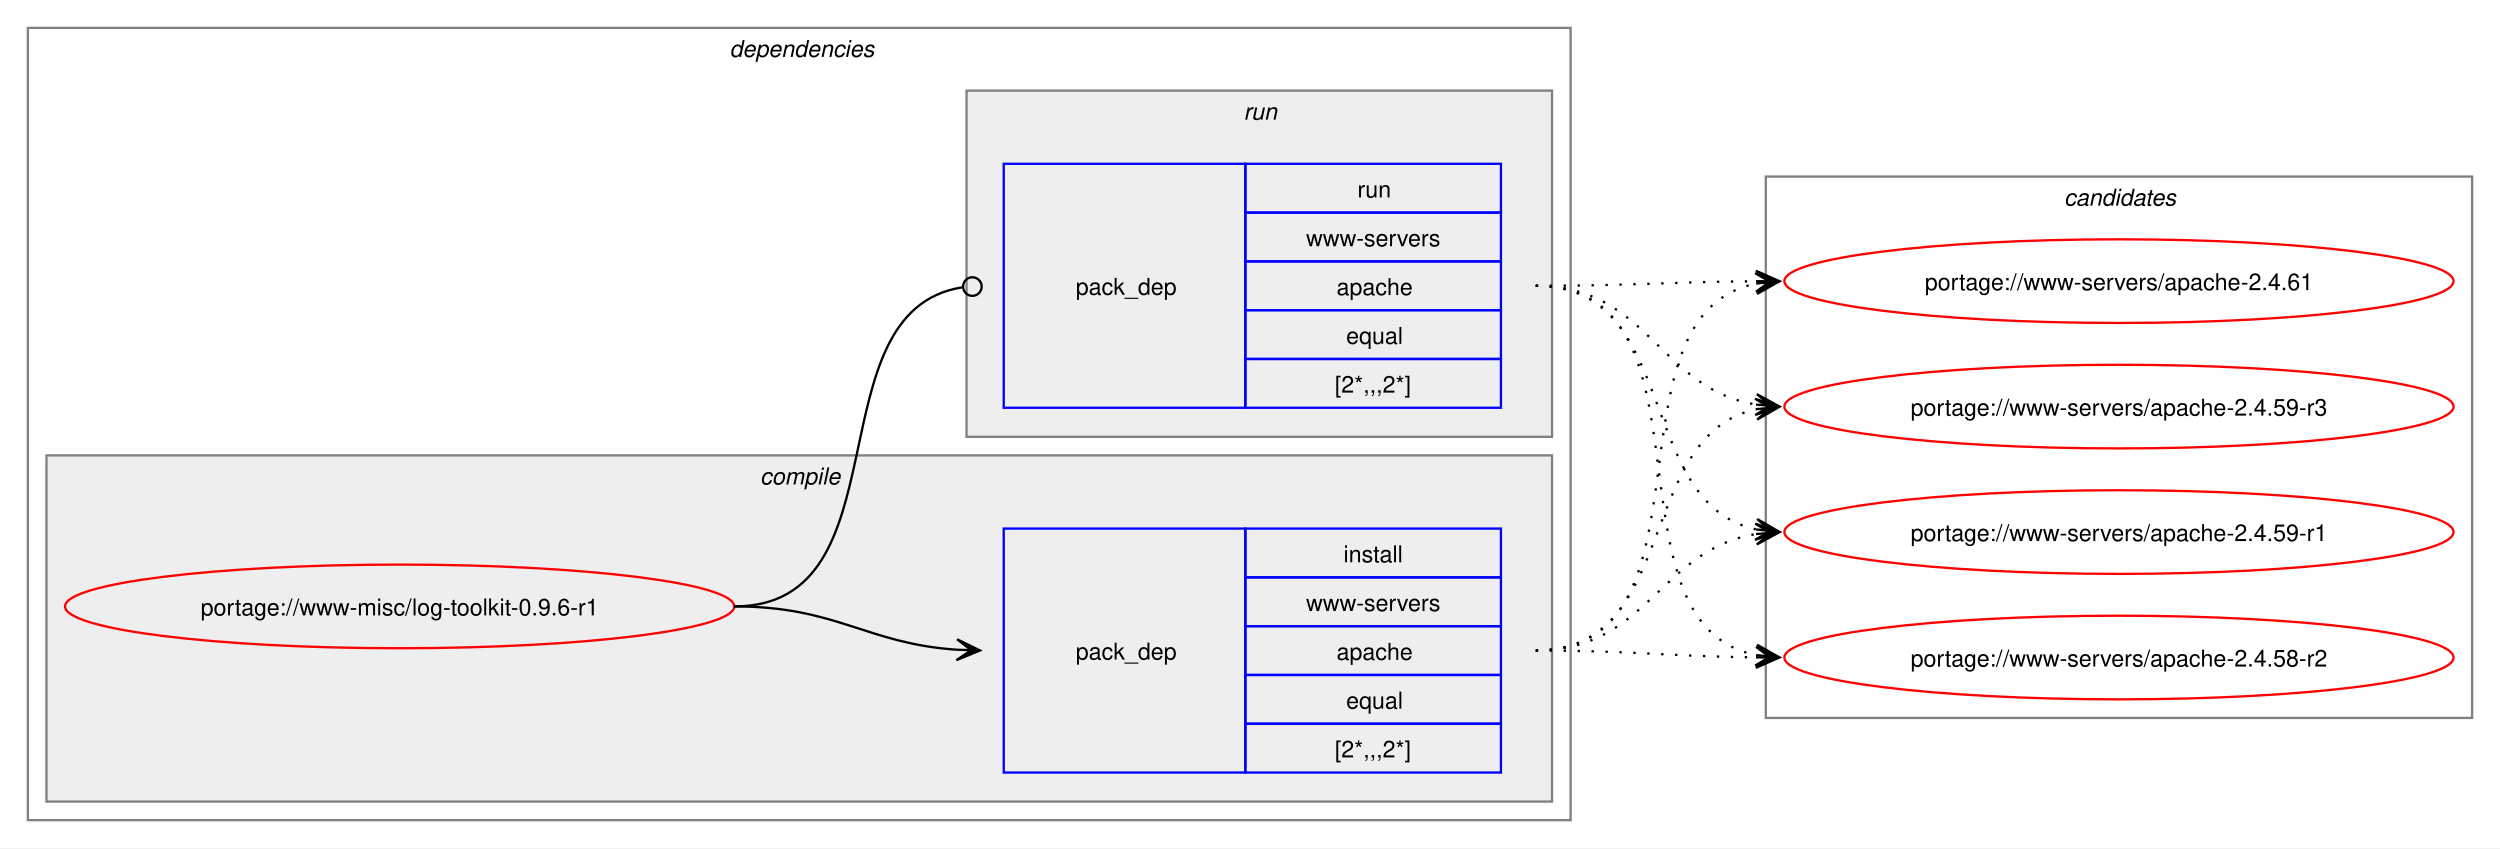
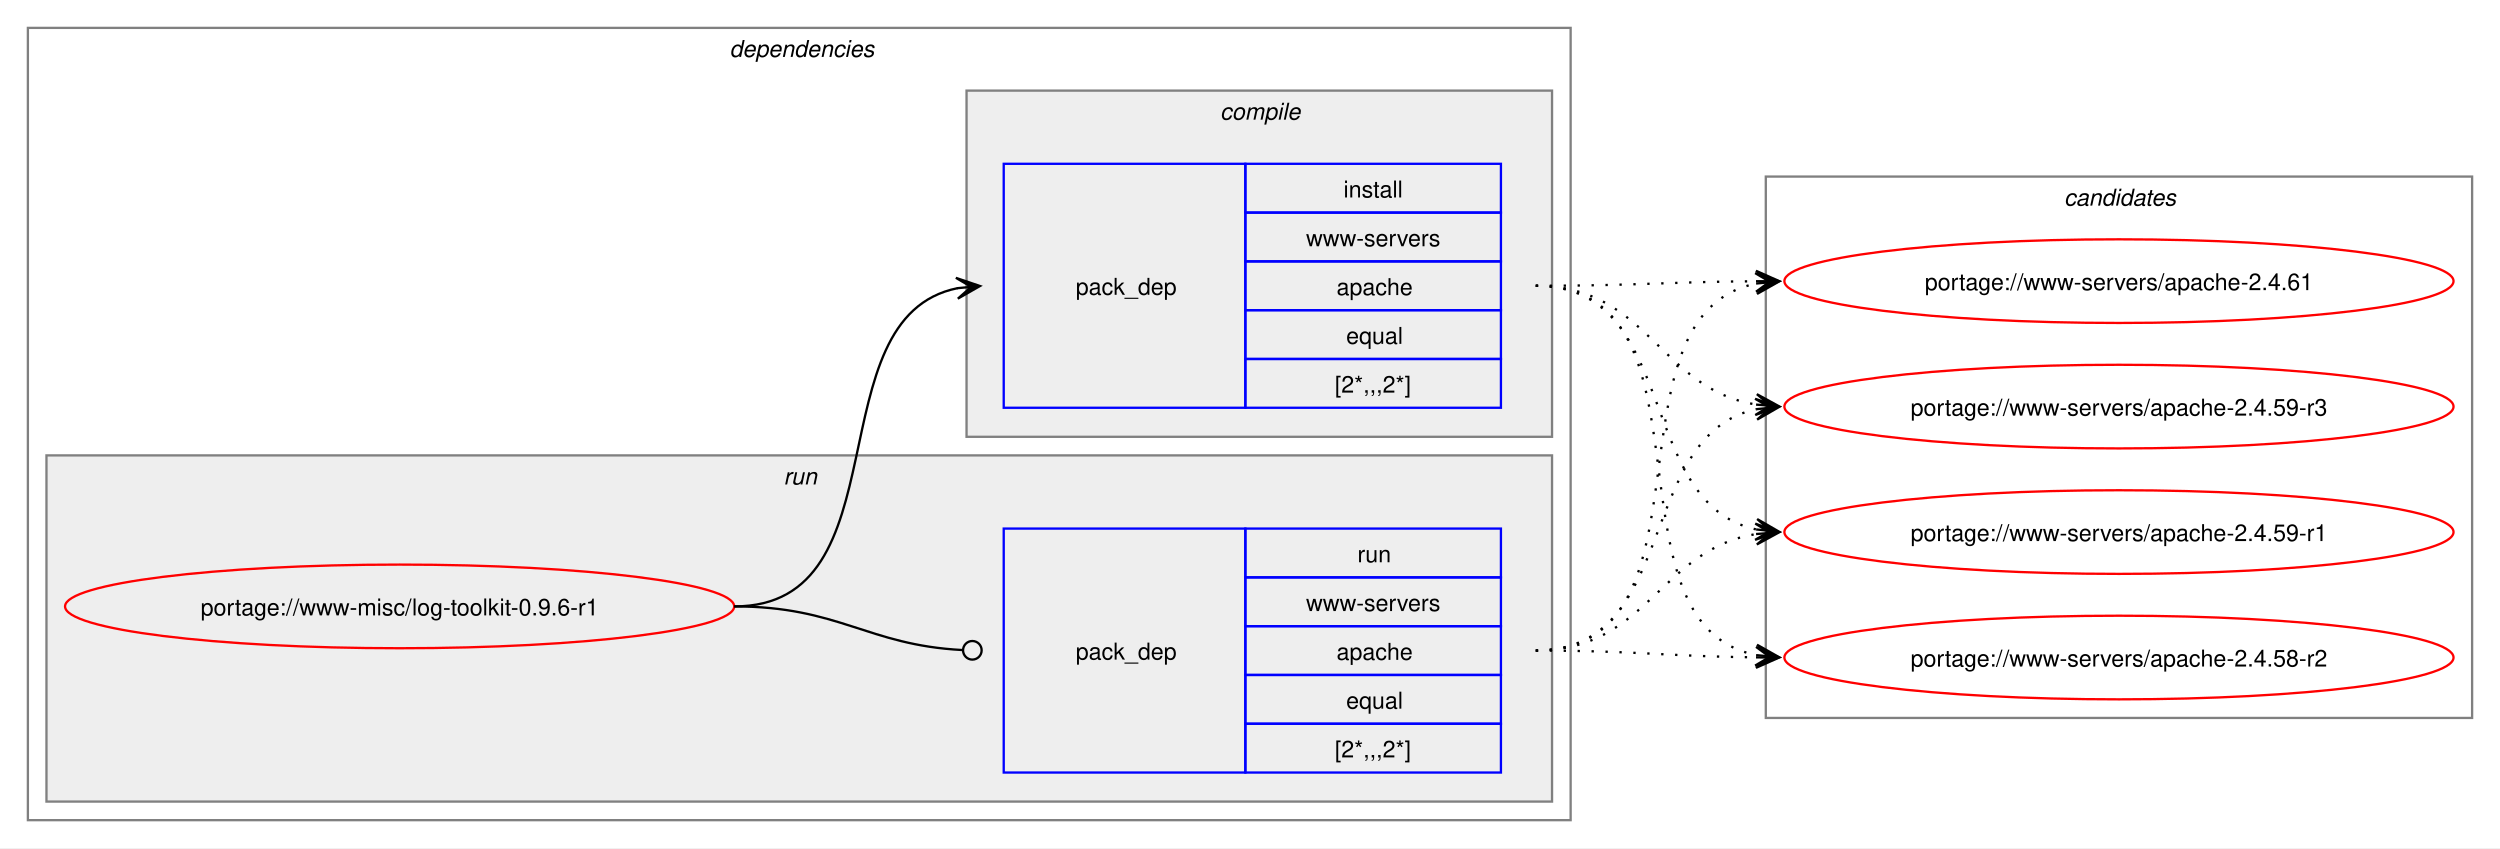
<svg xmlns="http://www.w3.org/2000/svg" xmlns:xlink="http://www.w3.org/1999/xlink" width="1076pt" height="365pt" viewBox="0.00 0.00 1076.00 365.00">
  <g id="graph0" class="graph" transform="scale(1 1) rotate(0) translate(4 361)">
    <polygon fill="white" stroke="none" points="-4,4 -4,-361 1072,-361 1072,4 -4,4" />
    <g id="clust2" class="cluster">
      <polygon fill="none" stroke="gray" points="8,-8 8,-349 672,-349 672,-8 8,-8" />
      <text text-anchor="start" x="310" y="-336.5" font-family="Helvetica,sans-Serif" font-style="italic" font-size="10.00">dependencies</text>
    </g>
+     <g id="clust6" class="cluster">
+       <polygon fill="#eeeeee" stroke="gray" points="16,-16 16,-165 664,-165 664,-16 16,-16" />
+       <text text-anchor="start" x="333.25" y="-152.5" font-family="Helvetica,sans-Serif" font-style="italic" font-size="10.00">run</text>
+     </g>
    <g id="clust3" class="cluster">
-       <polygon fill="#eeeeee" stroke="gray" points="16,-16 16,-165 664,-165 664,-16 16,-16" />
-       <text text-anchor="start" x="323.12" y="-152.5" font-family="Helvetica,sans-Serif" font-style="italic" font-size="10.00">compile</text>
-     </g>
-     <g id="clust6" class="cluster">
      <polygon fill="#eeeeee" stroke="gray" points="412,-173 412,-322 664,-322 664,-173 412,-173" />
-       <text text-anchor="start" x="531.25" y="-309.5" font-family="Helvetica,sans-Serif" font-style="italic" font-size="10.00">run</text>
+       <text text-anchor="start" x="521.12" y="-309.5" font-family="Helvetica,sans-Serif" font-style="italic" font-size="10.00">compile</text>
    </g>
    <g id="clust8" class="cluster">
      <polygon fill="none" stroke="gray" points="756,-52 756,-285 1060,-285 1060,-52 756,-52" />
      <text text-anchor="start" x="884.38" y="-272.5" font-family="Helvetica,sans-Serif" font-style="italic" font-size="10.00">candidates</text>
    </g>
    <g id="node1" class="node">
      <g id="a_node1">
        <a xlink:href="../www-misc/log-toolkit-0.9.6-r1.svg" xlink:title="portage://www-misc/log-toolkit-0.9.6-r1">
          <ellipse fill="none" stroke="red" cx="168" cy="-100" rx="144" ry="18" />
          <text text-anchor="middle" x="168" y="-96.12" font-family="Helvetica,sans-Serif" font-size="10.00">portage://www-misc/log-toolkit-0.9.6-r1</text>
        </a>
      </g>
    </g>
    <g id="node2" class="node">
+       <polygon fill="none" stroke="blue" points="428,-185.5 428,-290.5 532,-290.5 532,-185.5 428,-185.5" />
+       <text text-anchor="start" x="459" y="-234.12" font-family="Helvetica,sans-Serif" font-size="10.00">pack_dep</text>
+       <polygon fill="none" stroke="blue" points="532,-269.5 532,-290.5 642,-290.5 642,-269.5 532,-269.5" />
+       <text text-anchor="start" x="574.25" y="-276" font-family="Helvetica,sans-Serif" font-size="10.00">install</text>
+       <polygon fill="none" stroke="blue" points="532,-248.5 532,-269.5 642,-269.5 642,-248.5 532,-248.5" />
+       <text text-anchor="start" x="558.12" y="-255" font-family="Helvetica,sans-Serif" font-size="10.00">www-servers</text>
+       <polygon fill="none" stroke="blue" points="532,-227.5 532,-248.5 642,-248.5 642,-227.5 532,-227.5" />
+       <text text-anchor="start" x="571.25" y="-234" font-family="Helvetica,sans-Serif" font-size="10.00">apache</text>
+       <polygon fill="none" stroke="blue" points="532,-206.5 532,-227.5 642,-227.5 642,-206.5 532,-206.5" />
+       <text text-anchor="start" x="575.38" y="-213" font-family="Helvetica,sans-Serif" font-size="10.00">equal</text>
+       <polygon fill="none" stroke="blue" points="532,-185.5 532,-206.5 642,-206.5 642,-185.5 532,-185.5" />
+       <text text-anchor="start" x="570.5" y="-192" font-family="Helvetica,sans-Serif" font-size="10.00">[2*,,,2*]</text>
+     </g>
+     <g id="edge1" class="edge">
+       <path fill="none" stroke="black" d="M312,-100C385.67,-100 345.96,-224.34 408.12,-236.97" />
+       <polygon fill="black" stroke="black" points="417.79,-237.89 407.41,-241.42 414.02,-237.53 407.83,-236.94 407.83,-236.94 407.83,-236.94 414.02,-237.53 408.26,-232.46 417.79,-237.89" />
+     </g>
+     <g id="node3" class="node">
      <polygon fill="none" stroke="blue" points="428,-28.5 428,-133.5 532,-133.5 532,-28.5 428,-28.5" />
      <text text-anchor="start" x="459" y="-77.12" font-family="Helvetica,sans-Serif" font-size="10.00">pack_dep</text>
      <polygon fill="none" stroke="blue" points="532,-112.5 532,-133.5 642,-133.5 642,-112.5 532,-112.5" />
-       <text text-anchor="start" x="574.25" y="-119" font-family="Helvetica,sans-Serif" font-size="10.00">install</text>
+       <text text-anchor="start" x="580.25" y="-119" font-family="Helvetica,sans-Serif" font-size="10.00">run</text>
      <polygon fill="none" stroke="blue" points="532,-91.5 532,-112.5 642,-112.5 642,-91.5 532,-91.5" />
      <text text-anchor="start" x="558.12" y="-98" font-family="Helvetica,sans-Serif" font-size="10.00">www-servers</text>
      <polygon fill="none" stroke="blue" points="532,-70.5 532,-91.5 642,-91.5 642,-70.5 532,-70.5" />
      <text text-anchor="start" x="571.25" y="-77" font-family="Helvetica,sans-Serif" font-size="10.00">apache</text>
      <polygon fill="none" stroke="blue" points="532,-49.5 532,-70.5 642,-70.5 642,-49.5 532,-49.5" />
      <text text-anchor="start" x="575.38" y="-56" font-family="Helvetica,sans-Serif" font-size="10.00">equal</text>
      <polygon fill="none" stroke="blue" points="532,-28.5 532,-49.5 642,-49.5 642,-28.5 532,-28.5" />
      <text text-anchor="start" x="570.5" y="-35" font-family="Helvetica,sans-Serif" font-size="10.00">[2*,,,2*]</text>
    </g>
-     <g id="edge1" class="edge">
-       <path fill="none" stroke="black" d="M312,-100C356.34,-100 368.74,-83.99 407.84,-81.36" />
-       <polygon fill="black" stroke="black" points="417.78,-81.04 407.93,-85.86 414,-81.16 407.79,-81.36 407.79,-81.36 407.79,-81.36 414,-81.16 407.64,-76.87 417.78,-81.04" />
-     </g>
-     <g id="node3" class="node">
-       <polygon fill="none" stroke="blue" points="428,-185.5 428,-290.5 532,-290.5 532,-185.5 428,-185.5" />
-       <text text-anchor="start" x="459" y="-234.12" font-family="Helvetica,sans-Serif" font-size="10.00">pack_dep</text>
-       <polygon fill="none" stroke="blue" points="532,-269.5 532,-290.5 642,-290.5 642,-269.5 532,-269.5" />
-       <text text-anchor="start" x="580.25" y="-276" font-family="Helvetica,sans-Serif" font-size="10.00">run</text>
-       <polygon fill="none" stroke="blue" points="532,-248.5 532,-269.5 642,-269.5 642,-248.5 532,-248.5" />
-       <text text-anchor="start" x="558.12" y="-255" font-family="Helvetica,sans-Serif" font-size="10.00">www-servers</text>
-       <polygon fill="none" stroke="blue" points="532,-227.5 532,-248.5 642,-248.5 642,-227.5 532,-227.5" />
-       <text text-anchor="start" x="571.25" y="-234" font-family="Helvetica,sans-Serif" font-size="10.00">apache</text>
-       <polygon fill="none" stroke="blue" points="532,-206.5 532,-227.5 642,-227.5 642,-206.5 532,-206.5" />
-       <text text-anchor="start" x="575.38" y="-213" font-family="Helvetica,sans-Serif" font-size="10.00">equal</text>
-       <polygon fill="none" stroke="blue" points="532,-185.5 532,-206.5 642,-206.5 642,-185.5 532,-185.5" />
-       <text text-anchor="start" x="570.5" y="-192" font-family="Helvetica,sans-Serif" font-size="10.00">[2*,,,2*]</text>
-     </g>
    <g id="edge2" class="edge">
-       <path fill="none" stroke="black" d="M312,-100C386.43,-100 345.13,-226.91 410.07,-237.32" />
-       <ellipse fill="none" stroke="black" cx="414.51" cy="-237.66" rx="4" ry="4" />
+       <path fill="none" stroke="black" d="M312,-100C357.19,-100 369.2,-83.37 410.11,-81.23" />
+       <ellipse fill="none" stroke="black" cx="414.5" cy="-81.11" rx="4" ry="4" />
    </g>
    <g id="node4" class="node">
      <g id="a_node4">
        <a xlink:href="../www-servers/apache-2.4.61.svg" xlink:title="portage://www-servers/apache-2.4.61">
          <ellipse fill="none" stroke="red" cx="908" cy="-240" rx="144" ry="18" />
          <text text-anchor="middle" x="908" y="-236.12" font-family="Helvetica,sans-Serif" font-size="10.00">portage://www-servers/apache-2.4.61</text>
        </a>
      </g>
    </g>
    <g id="edge3" class="edge">
-       <path fill="none" stroke="black" stroke-dasharray="1,5" d="M657,-81C737.95,-81 683.73,-225.44 752.01,-238.98" />
-       <polygon fill="black" stroke="black" points="761.79,-239.89 751.42,-243.45 758.02,-239.54 751.83,-238.97 751.83,-238.97 751.83,-238.97 758.02,-239.54 752.24,-234.49 761.79,-239.89" />
+       <path fill="none" stroke="black" stroke-dasharray="1,5" d="M657,-238C700.25,-238 713.71,-239.69 752.08,-239.96" />
+       <polygon fill="black" stroke="black" points="761.78,-240 751.77,-244.46 758,-239.98 751.78,-239.96 751.78,-239.96 751.78,-239.96 758,-239.98 751.8,-235.46 761.78,-240" />
    </g>
    <g id="node5" class="node">
      <g id="a_node5">
        <a xlink:href="../www-servers/apache-2.4.59-r3.svg" xlink:title="portage://www-servers/apache-2.4.59-r3">
          <ellipse fill="none" stroke="red" cx="908" cy="-186" rx="144" ry="18" />
          <text text-anchor="middle" x="908" y="-182.12" font-family="Helvetica,sans-Serif" font-size="10.00">portage://www-servers/apache-2.4.59-r3</text>
        </a>
      </g>
    </g>
    <g id="edge4" class="edge">
-       <path fill="none" stroke="black" stroke-dasharray="1,5" d="M657,-81C719.3,-81 699.57,-173.67 751.94,-184.89" />
-       <polygon fill="black" stroke="black" points="761.79,-185.88 751.39,-189.36 758.02,-185.5 751.84,-184.88 751.84,-184.88 751.84,-184.88 758.02,-185.5 752.29,-180.4 761.79,-185.88" />
+       <path fill="none" stroke="black" stroke-dasharray="1,5" d="M657,-238C705.48,-238 710.07,-193.62 751.86,-186.86" />
+       <polygon fill="black" stroke="black" points="761.79,-186.09 752.16,-191.35 758.01,-186.38 751.81,-186.86 751.81,-186.86 751.81,-186.86 758.01,-186.38 751.47,-182.38 761.79,-186.09" />
    </g>
    <g id="node6" class="node">
      <g id="a_node6">
        <a xlink:href="../www-servers/apache-2.4.59-r1.svg" xlink:title="portage://www-servers/apache-2.4.59-r1">
          <ellipse fill="none" stroke="red" cx="908" cy="-132" rx="144" ry="18" />
          <text text-anchor="middle" x="908" y="-128.12" font-family="Helvetica,sans-Serif" font-size="10.00">portage://www-servers/apache-2.4.59-r1</text>
        </a>
      </g>
    </g>
    <g id="edge5" class="edge">
-       <path fill="none" stroke="black" stroke-dasharray="1,5" d="M657,-81C705.3,-81 710.21,-124.53 751.89,-131.16" />
-       <polygon fill="black" stroke="black" points="761.79,-131.91 751.47,-135.64 758.01,-131.62 751.81,-131.15 751.81,-131.15 751.81,-131.15 758.01,-131.62 752.15,-126.66 761.79,-131.91" />
+       <path fill="none" stroke="black" stroke-dasharray="1,5" d="M657,-238C719.59,-238 699.33,-144.45 751.89,-133.12" />
+       <polygon fill="black" stroke="black" points="761.79,-132.12 752.29,-137.6 758.03,-132.5 751.84,-133.12 751.84,-133.12 751.84,-133.12 758.03,-132.5 751.39,-128.65 761.79,-132.12" />
    </g>
    <g id="node7" class="node">
      <g id="a_node7">
        <a xlink:href="../www-servers/apache-2.4.58-r2.svg" xlink:title="portage://www-servers/apache-2.4.58-r2">
          <ellipse fill="none" stroke="red" cx="908" cy="-78" rx="144" ry="18" />
          <text text-anchor="middle" x="908" y="-74.12" font-family="Helvetica,sans-Serif" font-size="10.00">portage://www-servers/apache-2.4.58-r2</text>
        </a>
      </g>
    </g>
    <g id="edge6" class="edge">
+       <path fill="none" stroke="black" stroke-dasharray="1,5" d="M657,-238C738.3,-238 683.43,-92.65 751.96,-79.02" />
+       <polygon fill="black" stroke="black" points="761.79,-78.11 752.24,-83.51 758.02,-78.46 751.83,-79.03 751.83,-79.03 751.83,-79.03 758.02,-78.46 751.41,-74.55 761.79,-78.11" />
+     </g>
+     <g id="edge7" class="edge">
+       <path fill="none" stroke="black" stroke-dasharray="1,5" d="M657,-81C737.95,-81 683.73,-225.44 752.01,-238.98" />
+       <polygon fill="black" stroke="black" points="761.79,-239.89 751.42,-243.45 758.02,-239.54 751.83,-238.97 751.83,-238.97 751.83,-238.97 758.02,-239.54 752.24,-234.49 761.79,-239.89" />
+     </g>
+     <g id="edge8" class="edge">
+       <path fill="none" stroke="black" stroke-dasharray="1,5" d="M657,-81C719.3,-81 699.57,-173.67 751.94,-184.89" />
+       <polygon fill="black" stroke="black" points="761.79,-185.88 751.39,-189.36 758.02,-185.5 751.84,-184.88 751.84,-184.88 751.84,-184.88 758.02,-185.5 752.29,-180.4 761.79,-185.88" />
+     </g>
+     <g id="edge9" class="edge">
+       <path fill="none" stroke="black" stroke-dasharray="1,5" d="M657,-81C705.3,-81 710.21,-124.53 751.89,-131.16" />
+       <polygon fill="black" stroke="black" points="761.79,-131.91 751.47,-135.64 758.01,-131.62 751.81,-131.15 751.81,-131.15 751.81,-131.15 758.01,-131.62 752.15,-126.66 761.79,-131.91" />
+     </g>
+     <g id="edge10" class="edge">
      <path fill="none" stroke="black" stroke-dasharray="1,5" d="M657,-81C700.26,-81 713.71,-78.47 752.08,-78.06" />
      <polygon fill="black" stroke="black" points="761.78,-78.01 751.81,-82.56 758,-78.03 751.78,-78.06 751.78,-78.06 751.78,-78.06 758,-78.03 751.76,-73.56 761.78,-78.01" />
    </g>
-     <g id="edge7" class="edge">
-       <path fill="none" stroke="black" stroke-dasharray="1,5" d="M657,-238C700.25,-238 713.71,-239.69 752.08,-239.96" />
-       <polygon fill="black" stroke="black" points="761.78,-240 751.77,-244.46 758,-239.98 751.78,-239.96 751.78,-239.96 751.78,-239.96 758,-239.98 751.8,-235.46 761.78,-240" />
-     </g>
-     <g id="edge8" class="edge">
-       <path fill="none" stroke="black" stroke-dasharray="1,5" d="M657,-238C705.48,-238 710.07,-193.62 751.86,-186.86" />
-       <polygon fill="black" stroke="black" points="761.79,-186.09 752.16,-191.35 758.01,-186.38 751.81,-186.86 751.81,-186.86 751.81,-186.86 758.01,-186.38 751.47,-182.38 761.79,-186.09" />
-     </g>
-     <g id="edge9" class="edge">
-       <path fill="none" stroke="black" stroke-dasharray="1,5" d="M657,-238C719.59,-238 699.33,-144.45 751.89,-133.12" />
-       <polygon fill="black" stroke="black" points="761.79,-132.12 752.29,-137.6 758.03,-132.5 751.84,-133.12 751.84,-133.12 751.84,-133.12 758.03,-132.5 751.39,-128.65 761.79,-132.12" />
-     </g>
-     <g id="edge10" class="edge">
-       <path fill="none" stroke="black" stroke-dasharray="1,5" d="M657,-238C738.3,-238 683.43,-92.65 751.96,-79.02" />
-       <polygon fill="black" stroke="black" points="761.79,-78.11 752.24,-83.51 758.02,-78.46 751.83,-79.03 751.83,-79.03 751.83,-79.03 758.02,-78.46 751.41,-74.55 761.79,-78.11" />
-     </g>
  </g>
</svg>
